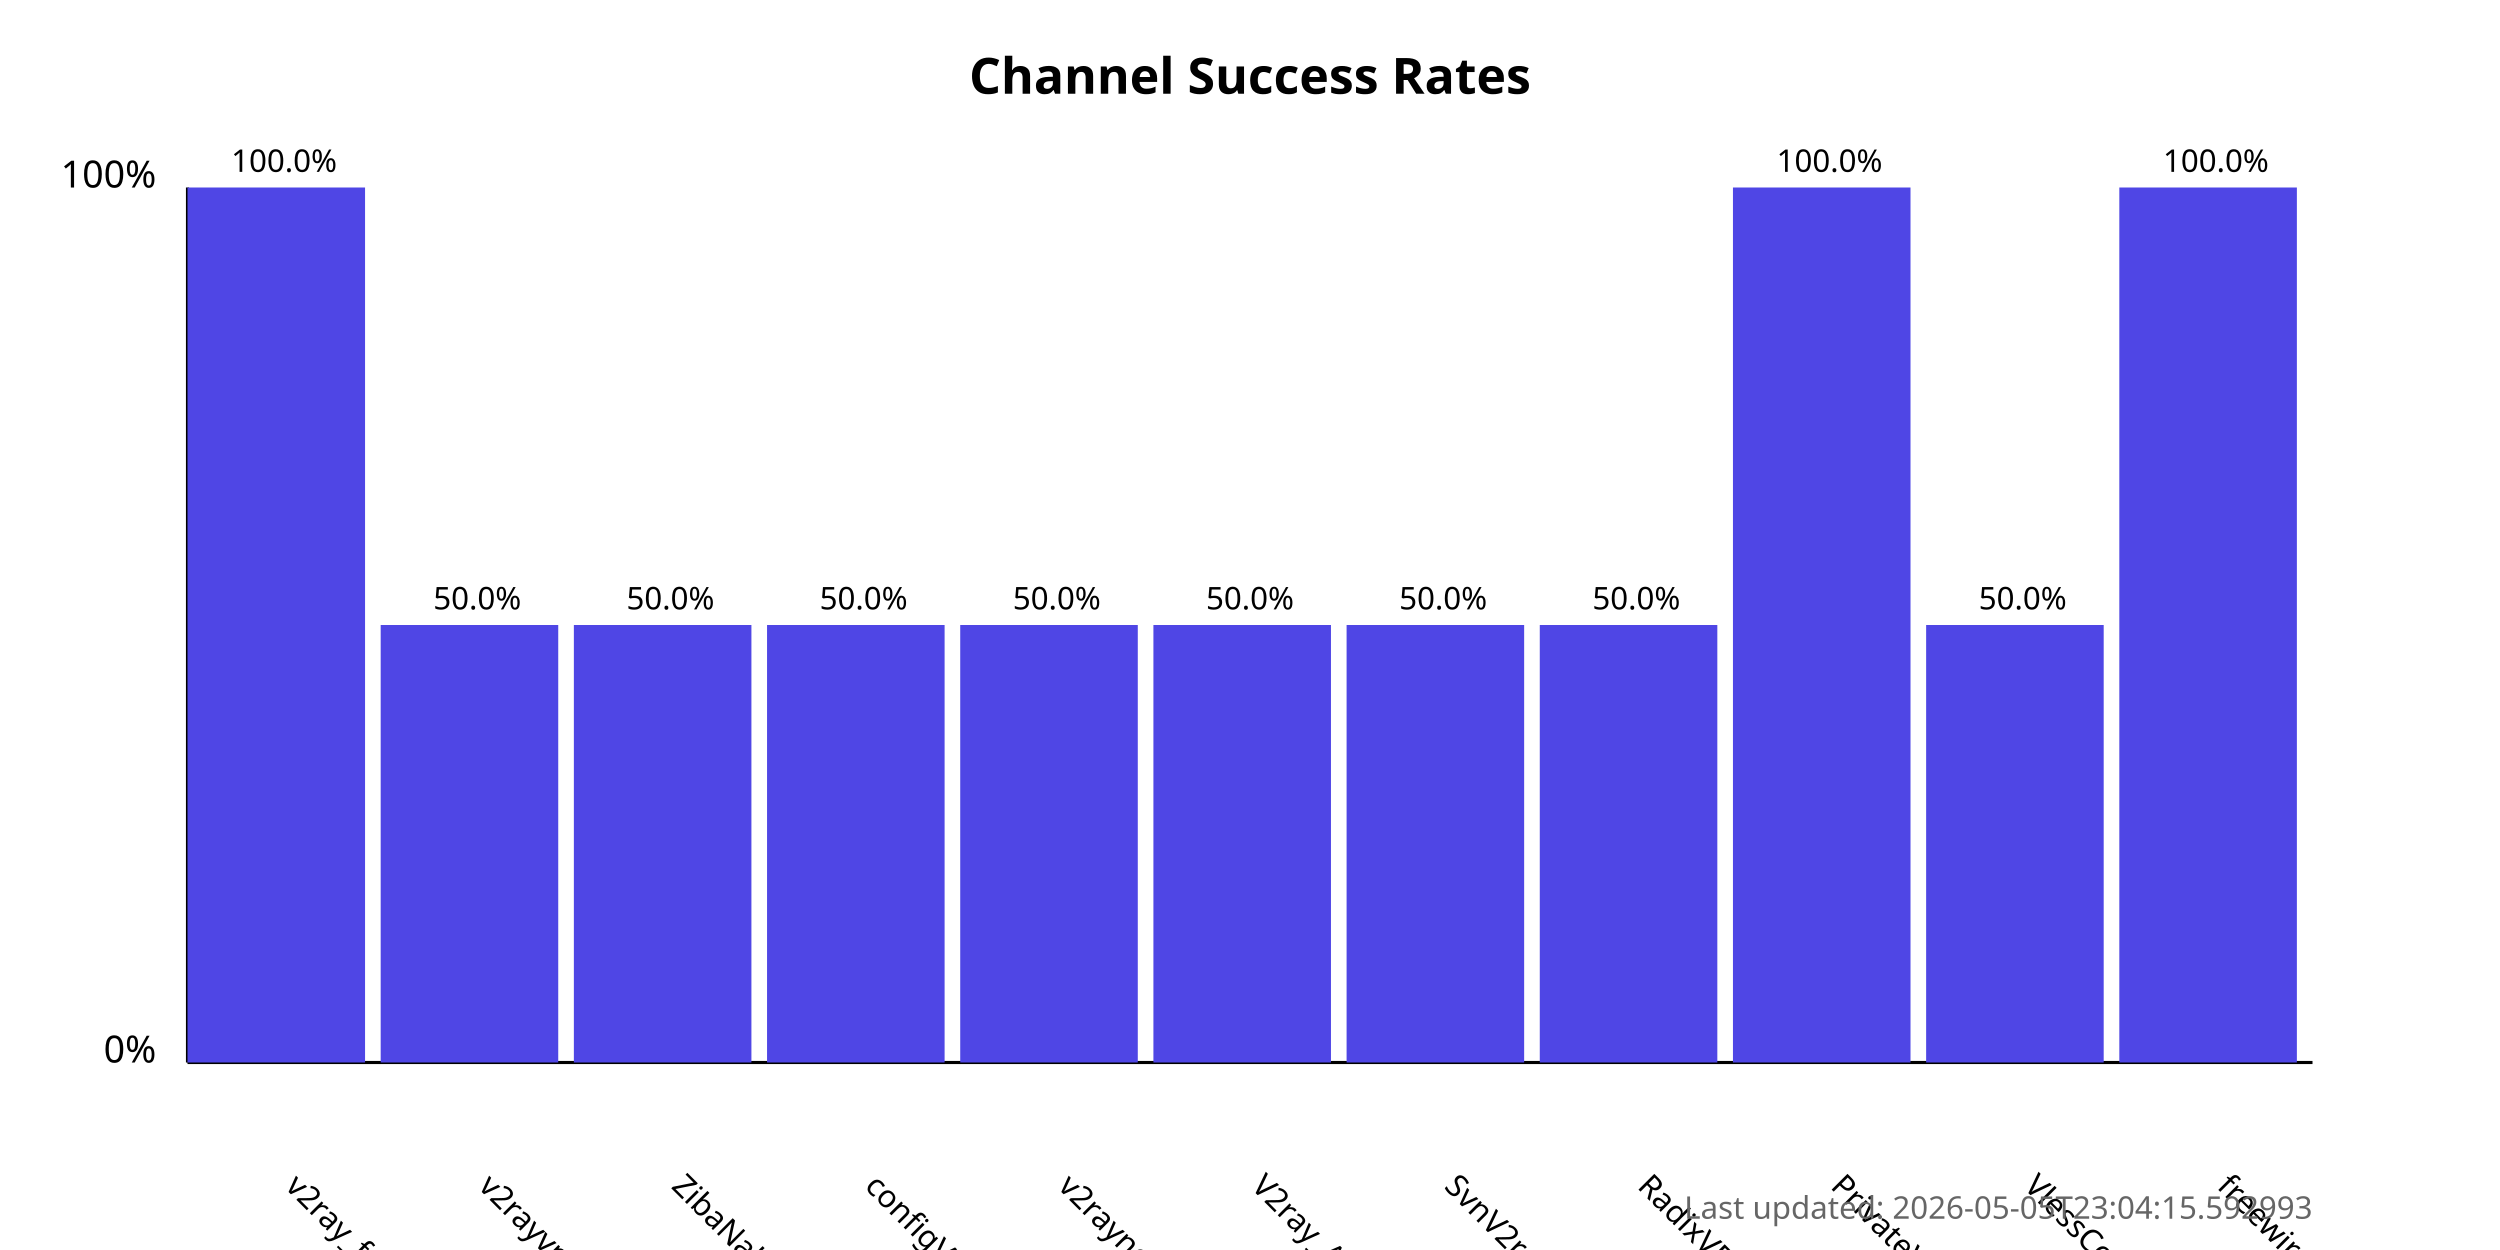
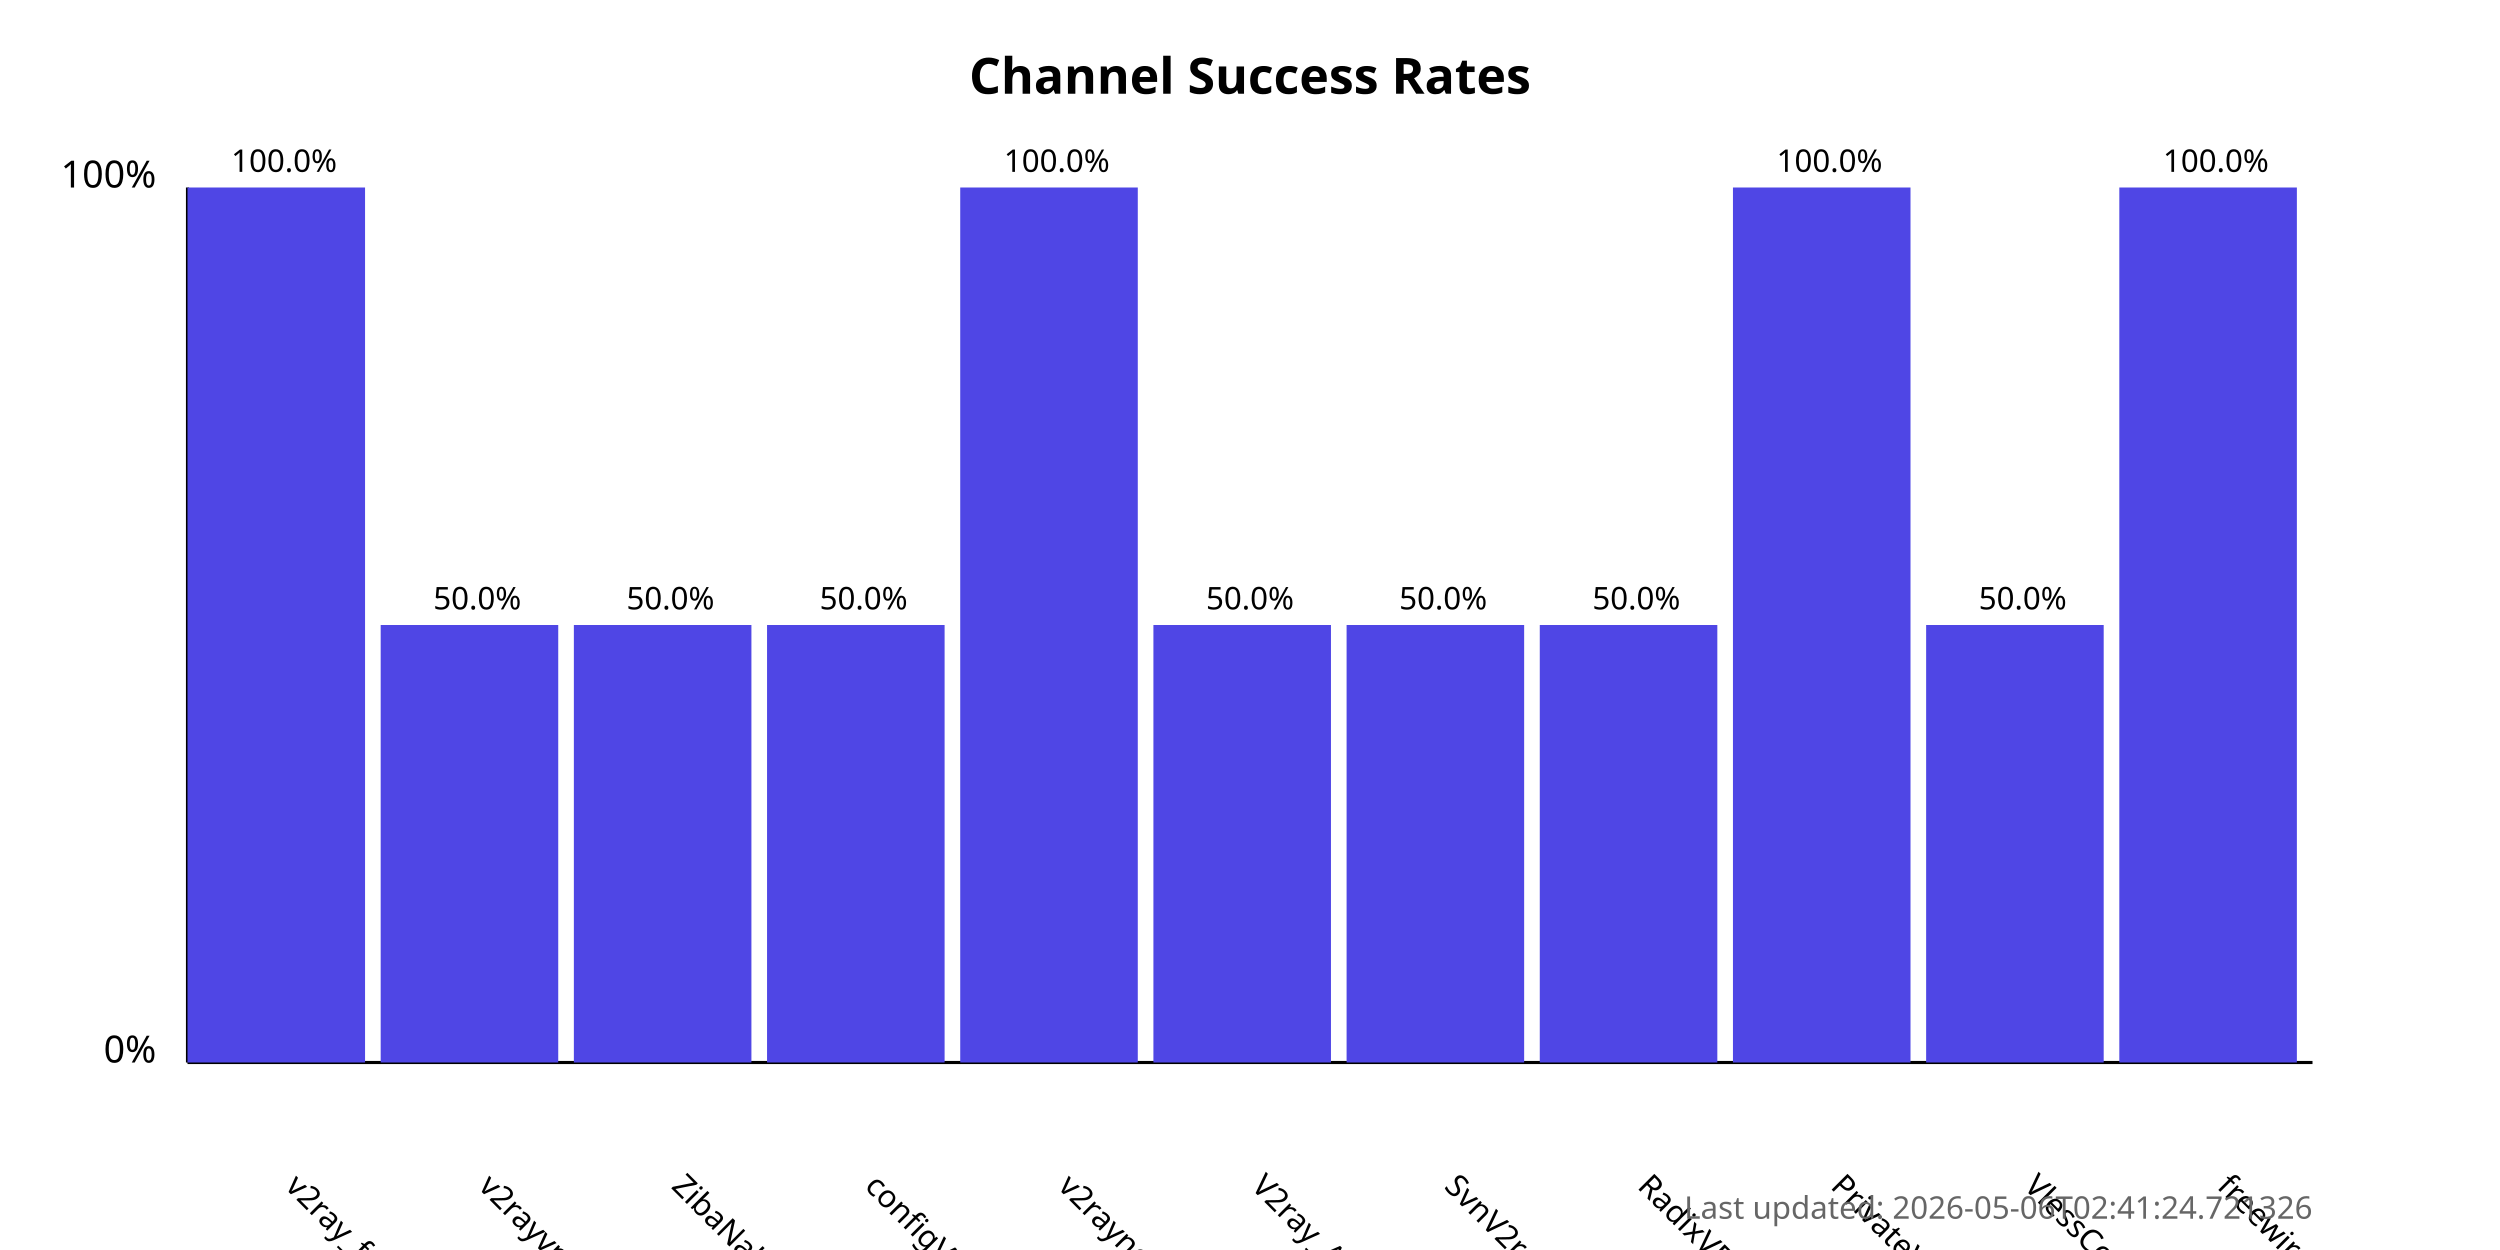
<svg xmlns="http://www.w3.org/2000/svg" width="800" height="400">
  <style>
            .chart-title { font: bold 16px sans-serif; }
            .axis-label { font: 12px sans-serif; }
            .tick-label { font: 10px sans-serif; }
            .bar { fill: #4f46e5; }
            .bar:hover { fill: #6366f1; }
            .timestamp { font: 10px sans-serif; fill: #666; }
        </style>
  <text x="400.0" y="30" text-anchor="middle" class="chart-title">
            Channel Success Rates
        </text>
  <line x1="60" y1="340" x2="60" y2="60" stroke="black" stroke-width="1" />
  <line x1="60" y1="340" x2="740" y2="340" stroke="black" stroke-width="1" />
  <text x="50" y="340" text-anchor="end" class="axis-label">0%</text>
  <text x="50" y="60" text-anchor="end" class="axis-label">100%</text>
  <g>
    <rect x="60" y="60.0" width="56.818" height="280.0" class="bar" />
    <text x="90.909" y="380" transform="rotate(45, 90.90909, 380)" text-anchor="start" class="tick-label">
                v2ray_free_conf
            </text>
    <text x="90.909" y="55.0" text-anchor="middle" class="tick-label">
                100.0%
            </text>
  </g>
  <g>
    <rect x="121.818" y="200.0" width="56.818" height="140.0" class="bar" />
    <text x="152.727" y="380" transform="rotate(45, 152.7273, 380)" text-anchor="start" class="tick-label">
                v2rayvpno
            </text>
    <text x="152.727" y="195.0" text-anchor="middle" class="tick-label">
                50.0%
            </text>
  </g>
  <g>
    <rect x="183.636" y="200.0" width="56.818" height="140.0" class="bar" />
    <text x="214.545" y="380" transform="rotate(45, 214.5455, 380)" text-anchor="start" class="tick-label">
                ZibaNabz
            </text>
    <text x="214.545" y="195.0" text-anchor="middle" class="tick-label">
                50.0%
            </text>
  </g>
  <g>
    <rect x="245.455" y="200.0" width="56.818" height="140.0" class="bar" />
    <text x="276.364" y="380" transform="rotate(45, 276.3636, 380)" text-anchor="start" class="tick-label">
                configV2rayForFree
            </text>
    <text x="276.364" y="195.0" text-anchor="middle" class="tick-label">
                50.0%
            </text>
  </g>
  <g>
-     <rect x="307.273" y="200.0" width="56.818" height="140.0" class="bar" />
+     <rect x="307.273" y="60.0" width="56.818" height="280.0" class="bar" />
    <text x="338.182" y="380" transform="rotate(45, 338.1818, 380)" text-anchor="start" class="tick-label">
                v2rayngvpn
            </text>
-     <text x="338.182" y="195.0" text-anchor="middle" class="tick-label">
-                 50.0%
+     <text x="338.182" y="55.0" text-anchor="middle" class="tick-label">
+                 100.0%
            </text>
  </g>
  <g>
    <rect x="369.091" y="200.0" width="56.818" height="140.0" class="bar" />
    <text x="400.0" y="380" transform="rotate(45, 400.0, 380)" text-anchor="start" class="tick-label">
                V2ray_Alpha
            </text>
    <text x="400.0" y="195.0" text-anchor="middle" class="tick-label">
                50.0%
            </text>
  </g>
  <g>
    <rect x="430.909" y="200.0" width="56.818" height="140.0" class="bar" />
    <text x="461.818" y="380" transform="rotate(45, 461.8182, 380)" text-anchor="start" class="tick-label">
                SvnV2ray
            </text>
    <text x="461.818" y="195.0" text-anchor="middle" class="tick-label">
                50.0%
            </text>
  </g>
  <g>
    <rect x="492.727" y="200.0" width="56.818" height="140.0" class="bar" />
    <text x="523.636" y="380" transform="rotate(45, 523.6364, 380)" text-anchor="start" class="tick-label">
                RadixVPN
            </text>
    <text x="523.636" y="195.0" text-anchor="middle" class="tick-label">
                50.0%
            </text>
  </g>
  <g>
    <rect x="554.545" y="60.0" width="56.818" height="280.0" class="bar" />
    <text x="585.455" y="380" transform="rotate(45, 585.4545, 380)" text-anchor="start" class="tick-label">
                PrivateVPNs
            </text>
    <text x="585.455" y="55.0" text-anchor="middle" class="tick-label">
                100.0%
            </text>
  </g>
  <g>
    <rect x="616.364" y="200.0" width="56.818" height="140.0" class="bar" />
    <text x="647.273" y="380" transform="rotate(45, 647.2727, 380)" text-anchor="start" class="tick-label">
                VlessConfig
            </text>
    <text x="647.273" y="195.0" text-anchor="middle" class="tick-label">
                50.0%
            </text>
  </g>
  <g>
    <rect x="678.182" y="60.0" width="56.818" height="280.0" class="bar" />
    <text x="709.091" y="380" transform="rotate(45, 709.0909, 380)" text-anchor="start" class="tick-label">
                freewireguard
            </text>
    <text x="709.091" y="55.0" text-anchor="middle" class="tick-label">
                100.0%
            </text>
  </g>
  <text x="740" y="390" text-anchor="end" class="timestamp">
-             Last updated: 2026-05-05T23:04:15.592993
+             Last updated: 2026-05-06T02:41:24.721326
        </text>
</svg>
